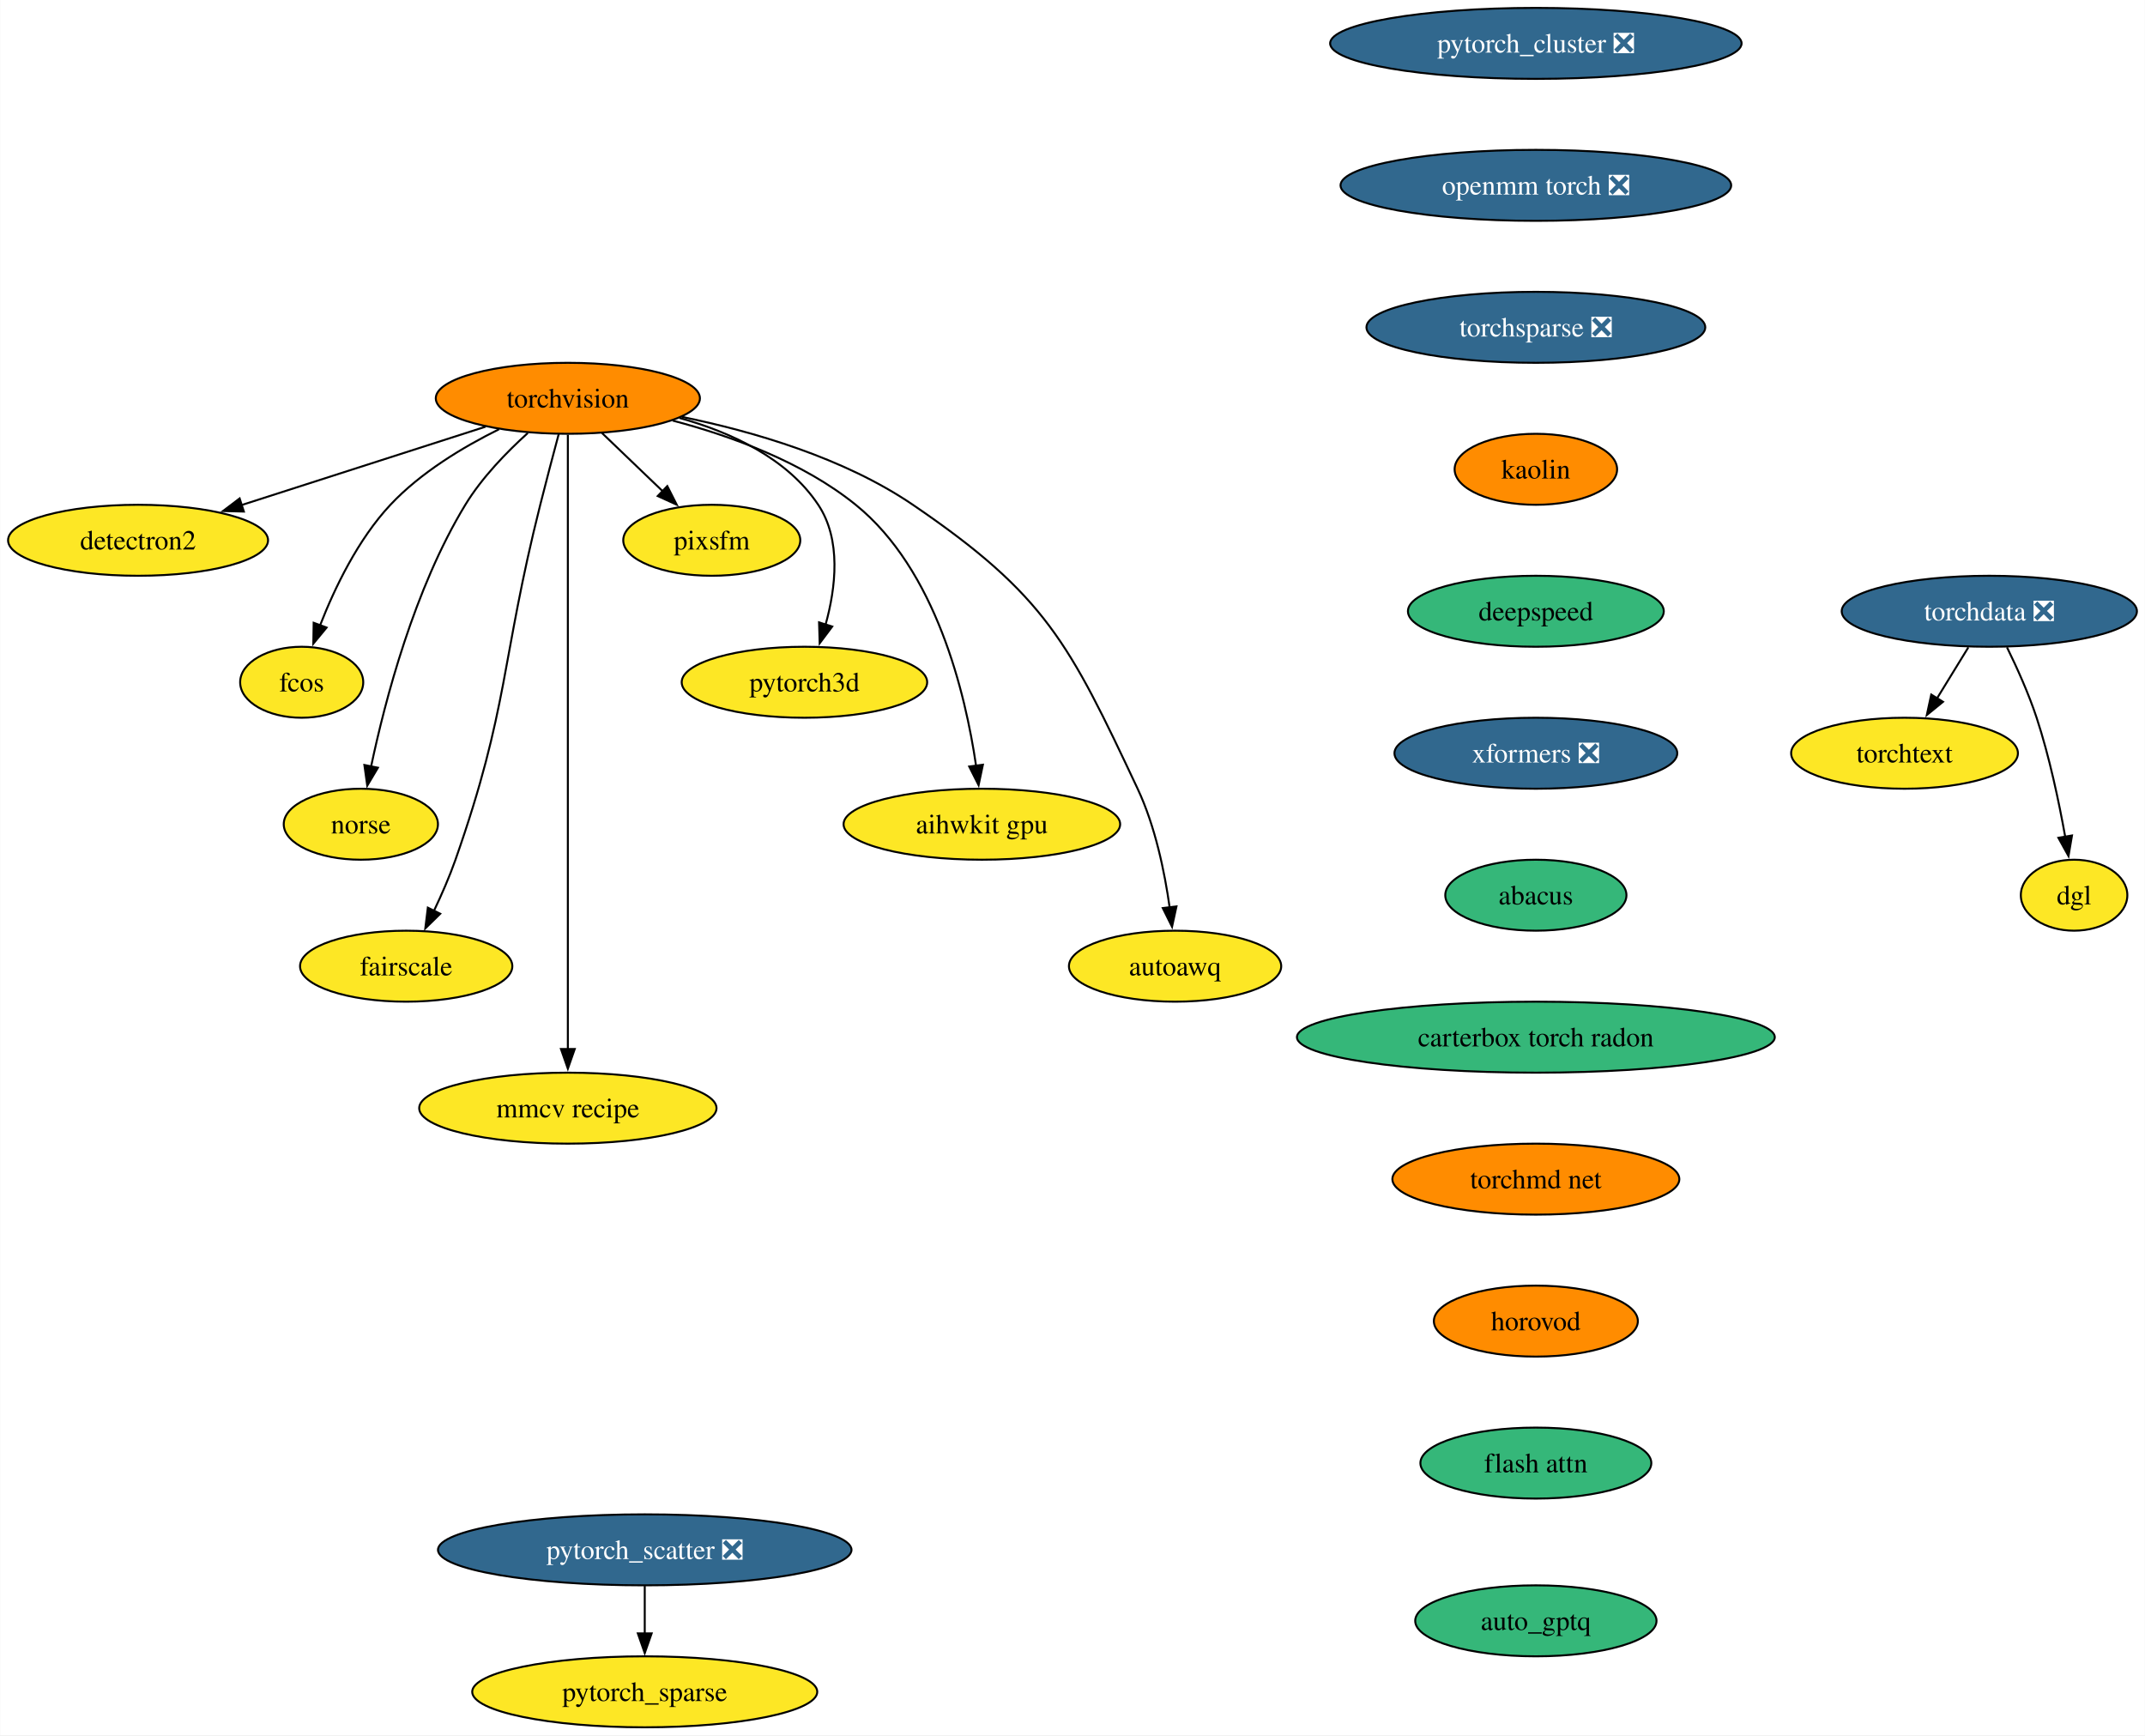
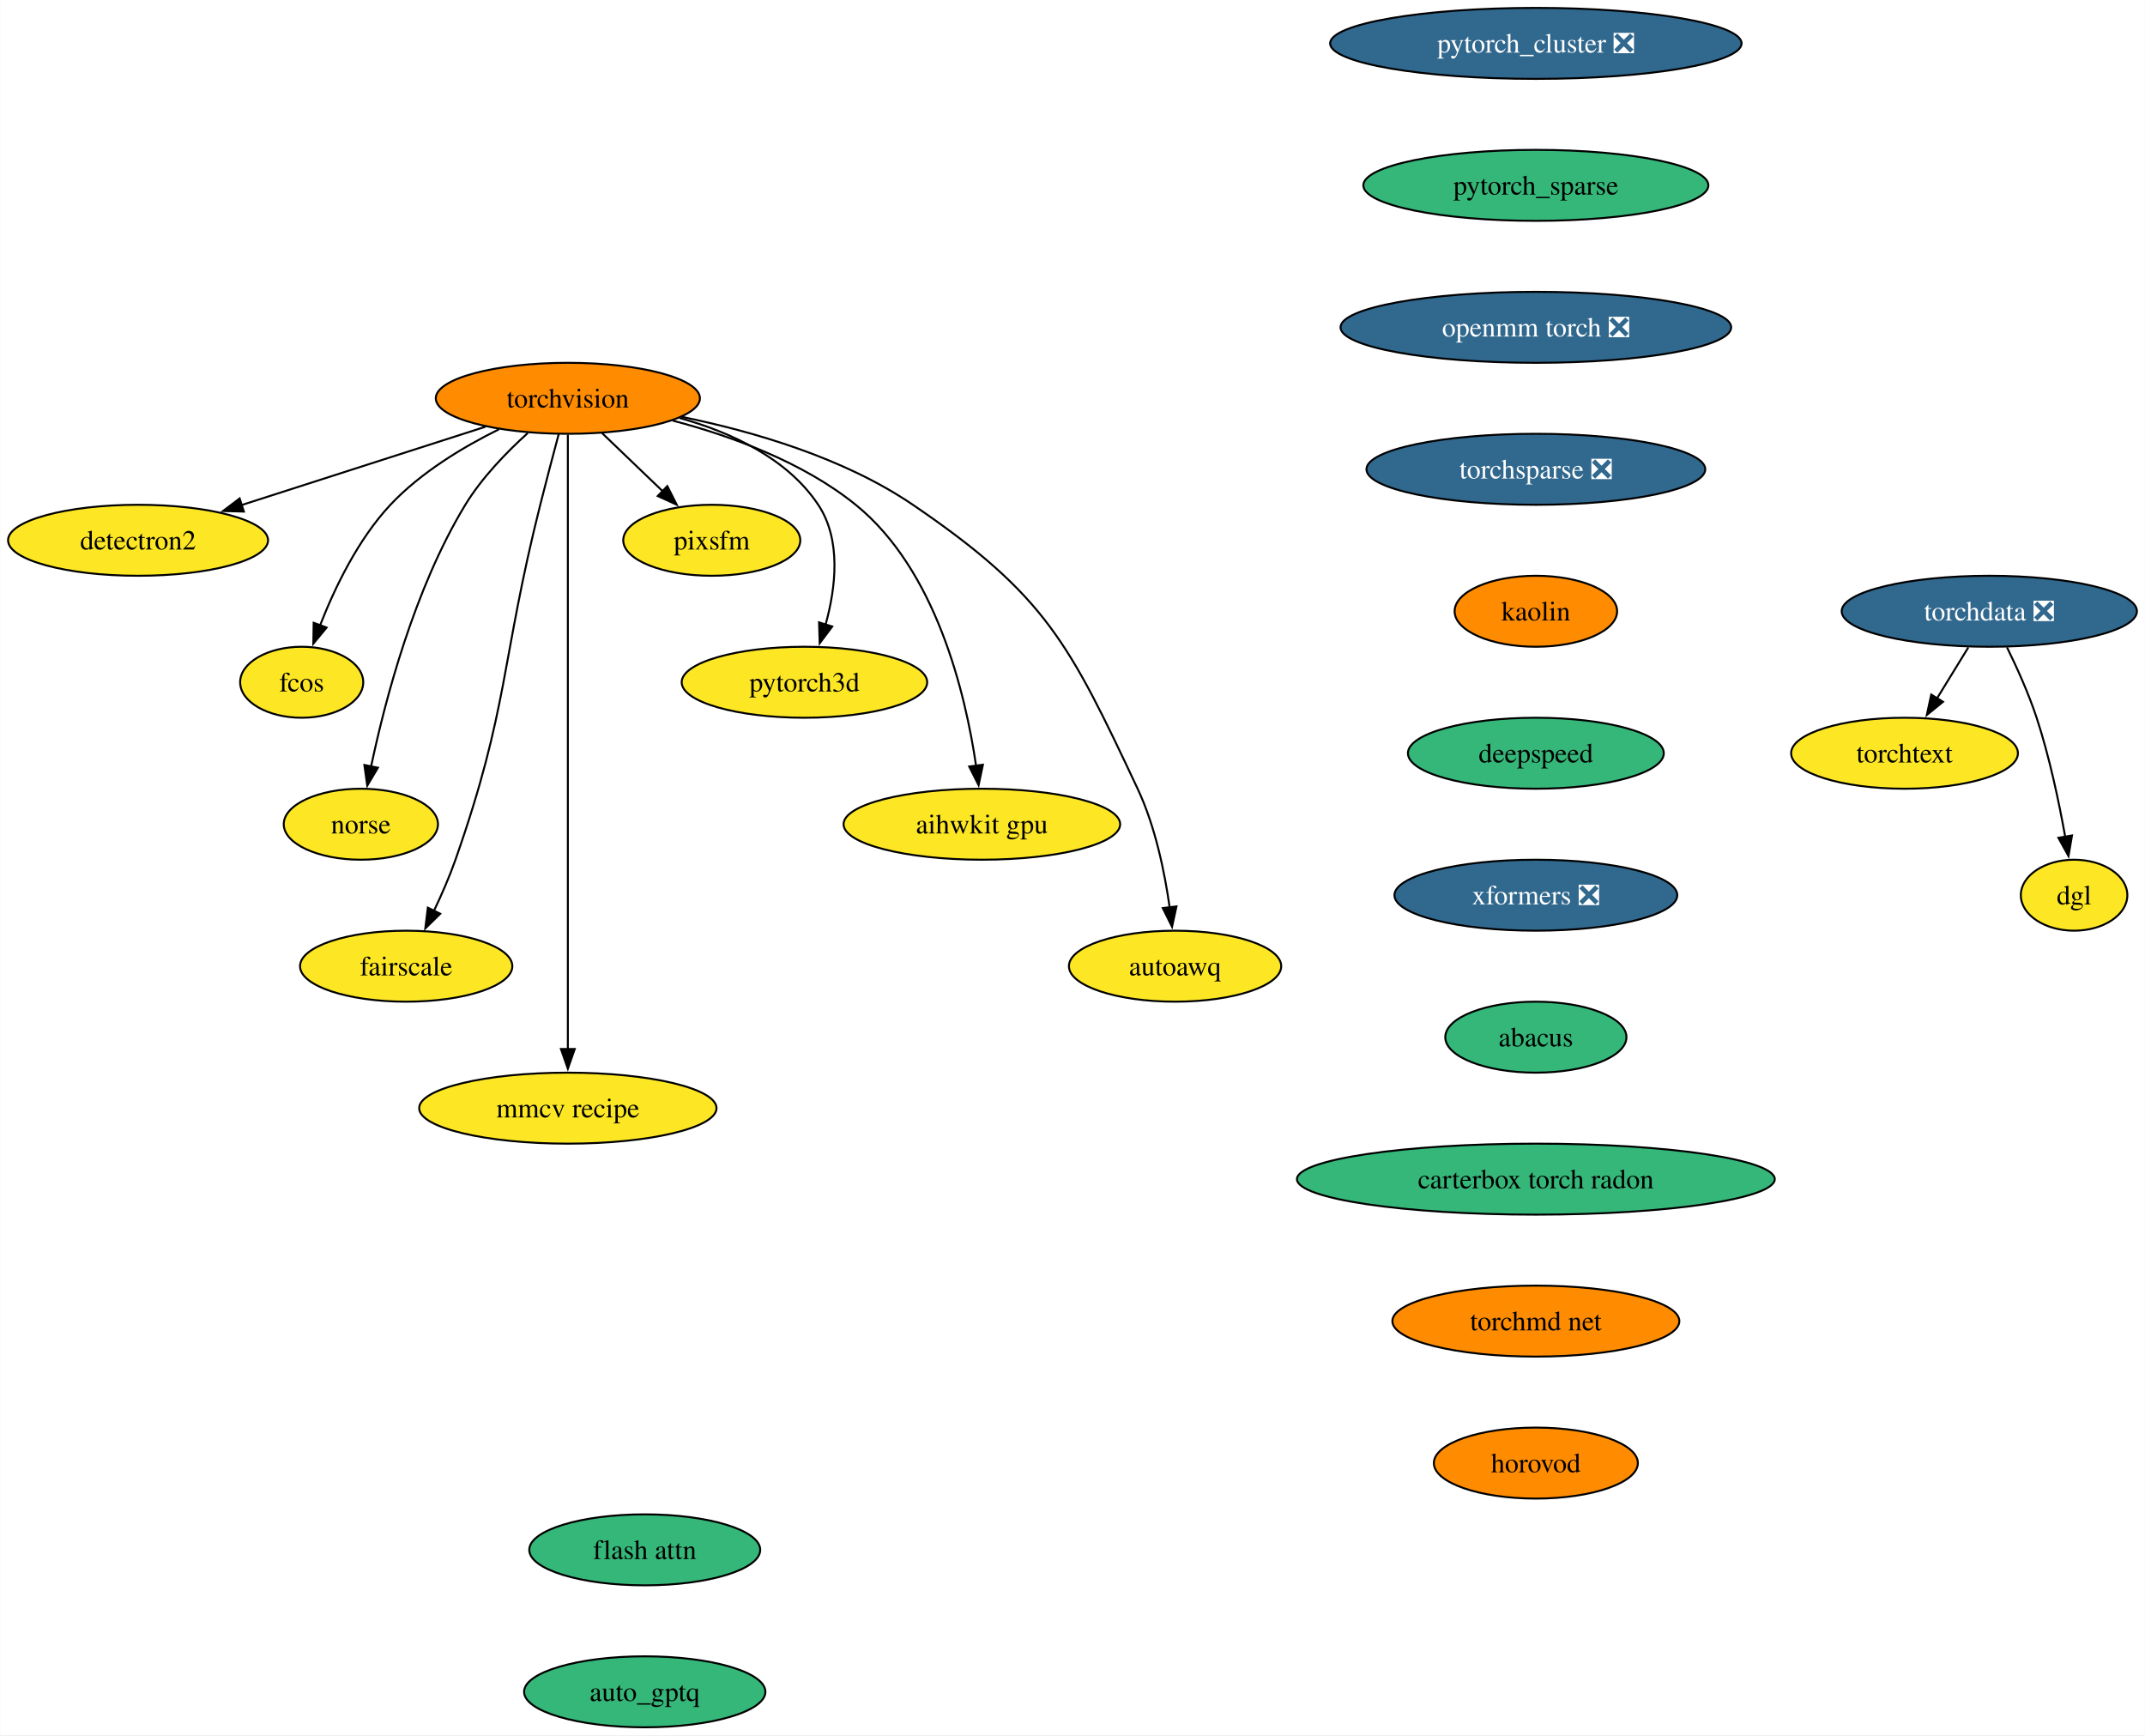
<svg xmlns="http://www.w3.org/2000/svg" xmlns:xlink="http://www.w3.org/1999/xlink" width="1088pt" height="880pt" viewBox="0.00 0.00 1087.82 880.00">
  <g id="graph0" class="graph" transform="scale(1 1) rotate(0) translate(4 876)">
    <polygon fill="white" stroke="none" points="-4,4 -4,-876 1083.82,-876 1083.82,4 -4,4" />
    <g id="node1" class="node">
      <g id="a_node1">
        <a xlink:href="https://github.com/conda-forge/torchvision-feedstock" xlink:title="torchvision">
          <ellipse fill="#ff8c00" stroke="black" cx="283.94" cy="-674" rx="66.99" ry="18" />
          <text text-anchor="middle" x="283.94" y="-669.33" font-family="Times,serif" font-size="14.00">torchvision</text>
        </a>
      </g>
    </g>
    <g id="node2" class="node">
      <g id="a_node2">
        <a xlink:href="https://github.com/conda-forge/detectron2-feedstock" xlink:title="detectron2">
          <ellipse fill="#fde725" stroke="black" cx="65.94" cy="-602" rx="65.94" ry="18" />
          <text text-anchor="middle" x="65.94" y="-597.33" font-family="Times,serif" font-size="14.00">detectron2</text>
        </a>
      </g>
    </g>
    <g id="edge1" class="edge">
      <path fill="none" stroke="black" d="M242.16,-659.59C206.94,-648.28 156.36,-632.03 118.41,-619.85" />
      <polygon fill="black" stroke="black" points="119.6,-616.56 109.01,-616.83 117.46,-623.22 119.6,-616.56" />
    </g>
    <g id="node3" class="node">
      <g id="a_node3">
        <a xlink:href="https://github.com/conda-forge/fcos-feedstock" xlink:title="fcos">
          <ellipse fill="#fde725" stroke="black" cx="148.94" cy="-530" rx="31.22" ry="18" />
          <text text-anchor="middle" x="148.94" y="-525.33" font-family="Times,serif" font-size="14.00">fcos</text>
        </a>
      </g>
    </g>
    <g id="edge2" class="edge">
      <path fill="none" stroke="black" d="M249.1,-658.34C230.92,-649.35 209.32,-636.4 193.94,-620 177.48,-602.45 165.63,-577.73 158.24,-558.8" />
      <polygon fill="black" stroke="black" points="161.57,-557.73 154.83,-549.56 155.01,-560.16 161.57,-557.73" />
    </g>
    <g id="node4" class="node">
      <g id="a_node4">
        <a xlink:href="https://github.com/conda-forge/norse-feedstock" xlink:title="norse">
          <ellipse fill="#fde725" stroke="black" cx="178.94" cy="-458" rx="39.11" ry="18" />
          <text text-anchor="middle" x="178.94" y="-453.32" font-family="Times,serif" font-size="14.00">norse</text>
        </a>
      </g>
    </g>
    <g id="edge3" class="edge">
      <path fill="none" stroke="black" d="M263.61,-656.38C252.91,-646.72 240.32,-633.76 231.94,-620 206.04,-577.47 191.22,-520.82 184.15,-487.3" />
      <polygon fill="black" stroke="black" points="187.6,-486.66 182.19,-477.55 180.73,-488.04 187.6,-486.66" />
    </g>
    <g id="node5" class="node">
      <g id="a_node5">
        <a xlink:href="https://github.com/conda-forge/fairscale-feedstock" xlink:title="fairscale">
          <ellipse fill="#fde725" stroke="black" cx="201.94" cy="-386" rx="53.84" ry="18" />
          <text text-anchor="middle" x="201.94" y="-381.32" font-family="Times,serif" font-size="14.00">fairscale</text>
        </a>
      </g>
    </g>
    <g id="edge4" class="edge">
      <path fill="none" stroke="black" d="M279.3,-655.84C276.52,-645.48 272.96,-632 269.94,-620 249.88,-540.23 254.18,-517.61 226.94,-440 223.89,-431.32 219.88,-422.17 215.97,-413.95" />
      <polygon fill="black" stroke="black" points="219.2,-412.59 211.63,-405.17 212.92,-415.68 219.2,-412.59" />
    </g>
    <g id="node6" class="node">
      <g id="a_node6">
        <a xlink:href="https://github.com/conda-forge/mmcv-recipe-feedstock" xlink:title="mmcv recipe">
          <ellipse fill="#fde725" stroke="black" cx="283.94" cy="-314" rx="75.41" ry="18" />
          <text text-anchor="middle" x="283.94" y="-309.32" font-family="Times,serif" font-size="14.00">mmcv recipe</text>
        </a>
      </g>
    </g>
    <g id="edge5" class="edge">
      <path fill="none" stroke="black" d="M283.94,-655.51C283.94,-628.71 283.94,-575.87 283.94,-531 283.94,-531 283.94,-531 283.94,-457 283.94,-417.74 283.94,-372.38 283.94,-343.69" />
      <polygon fill="black" stroke="black" points="287.44,-344 283.94,-334 280.44,-344 287.44,-344" />
    </g>
    <g id="node7" class="node">
      <g id="a_node7">
        <a xlink:href="https://github.com/conda-forge/pixsfm-feedstock" xlink:title="pixsfm">
          <ellipse fill="#fde725" stroke="black" cx="356.94" cy="-602" rx="44.9" ry="18" />
          <text text-anchor="middle" x="356.94" y="-597.33" font-family="Times,serif" font-size="14.00">pixsfm</text>
        </a>
      </g>
    </g>
    <g id="edge6" class="edge">
      <path fill="none" stroke="black" d="M301.24,-656.41C310.46,-647.57 321.97,-636.53 332.13,-626.79" />
      <polygon fill="black" stroke="black" points="334.38,-629.48 339.17,-620.04 329.53,-624.43 334.38,-629.48" />
    </g>
    <g id="node8" class="node">
      <g id="a_node8">
        <a xlink:href="https://github.com/conda-forge/pytorch3d-feedstock" xlink:title="pytorch3d">
          <ellipse fill="#fde725" stroke="black" cx="403.94" cy="-530" rx="62.26" ry="18" />
          <text text-anchor="middle" x="403.94" y="-525.33" font-family="Times,serif" font-size="14.00">pytorch3d</text>
        </a>
      </g>
    </g>
    <g id="edge7" class="edge">
      <path fill="none" stroke="black" d="M340.58,-664.04C366.62,-656.78 395.18,-643.66 410.94,-620 422.75,-602.27 419.86,-577.92 414.65,-559.17" />
      <polygon fill="black" stroke="black" points="418.03,-558.25 411.67,-549.77 411.36,-560.36 418.03,-558.25" />
    </g>
    <g id="node9" class="node">
      <g id="a_node9">
        <a xlink:href="https://github.com/conda-forge/aihwkit-gpu-feedstock" xlink:title="aihwkit gpu">
          <ellipse fill="#fde725" stroke="black" cx="493.94" cy="-458" rx="70.15" ry="18" />
          <text text-anchor="middle" x="493.94" y="-453.32" font-family="Times,serif" font-size="14.00">aihwkit gpu</text>
        </a>
      </g>
    </g>
    <g id="edge8" class="edge">
      <path fill="none" stroke="black" d="M337.16,-662.69C366.89,-654.86 403.21,-641.62 429.94,-620 470.7,-587.03 485.62,-524.32 491,-487.65" />
      <polygon fill="black" stroke="black" points="494.46,-488.17 492.28,-477.8 487.52,-487.26 494.46,-488.17" />
    </g>
    <g id="node10" class="node">
      <g id="a_node10">
        <a xlink:href="https://github.com/conda-forge/autoawq-feedstock" xlink:title="autoawq">
          <ellipse fill="#fde725" stroke="black" cx="591.94" cy="-386" rx="53.84" ry="18" />
          <text text-anchor="middle" x="591.94" y="-381.32" font-family="Times,serif" font-size="14.00">autoawq</text>
        </a>
      </g>
    </g>
    <g id="edge9" class="edge">
      <path fill="none" stroke="black" d="M341.74,-664.59C377.82,-657.23 423.91,-643.85 458.94,-620 526.42,-574.07 538.17,-549.85 572.94,-476 581.89,-456.98 586.67,-433.68 589.2,-415.7" />
      <polygon fill="black" stroke="black" points="592.65,-416.33 590.4,-405.98 585.7,-415.48 592.65,-416.33" />
    </g>
    <g id="node11" class="node">
      <g id="a_node11">
        <a xlink:href="https://github.com/conda-forge/pytorch_cluster-feedstock/pull/56" xlink:title="pytorch_cluster ❎">
          <ellipse fill="#31688e" stroke="black" cx="774.94" cy="-854" rx="104.35" ry="18" />
          <text text-anchor="middle" x="774.94" y="-849.33" font-family="Times,serif" font-size="14.00" fill="white">pytorch_cluster ❎</text>
        </a>
      </g>
    </g>
    <g id="node12" class="node">
      <g id="a_node12">
+         <a xlink:href="https://github.com/conda-forge/pytorch_sparse-feedstock" xlink:title="pytorch_sparse">
+           <ellipse fill="#35b779" stroke="black" cx="774.94" cy="-782" rx="87.51" ry="18" />
+           <text text-anchor="middle" x="774.94" y="-777.33" font-family="Times,serif" font-size="14.00">pytorch_sparse</text>
+         </a>
+       </g>
+     </g>
+     <g id="node13" class="node">
+       <g id="a_node13">
        <a xlink:href="https://github.com/conda-forge/openmm-torch-feedstock/pull/52" xlink:title="openmm torch ❎">
-           <ellipse fill="#31688e" stroke="black" cx="774.94" cy="-782" rx="99.08" ry="18" />
-           <text text-anchor="middle" x="774.94" y="-777.33" font-family="Times,serif" font-size="14.00" fill="white">openmm torch ❎</text>
+           <ellipse fill="#31688e" stroke="black" cx="774.94" cy="-710" rx="99.08" ry="18" />
+           <text text-anchor="middle" x="774.94" y="-705.33" font-family="Times,serif" font-size="14.00" fill="white">openmm torch ❎</text>
+         </a>
+       </g>
+     </g>
+     <g id="node14" class="node">
+       <g id="a_node14">
+         <a xlink:href="https://github.com/conda-forge/torchsparse-feedstock/pull/35" xlink:title="torchsparse ❎">
+           <ellipse fill="#31688e" stroke="black" cx="774.94" cy="-638" rx="85.93" ry="18" />
+           <text text-anchor="middle" x="774.94" y="-633.33" font-family="Times,serif" font-size="14.00" fill="white">torchsparse ❎</text>
        </a>
      </g>
    </g>
    <g id="node15" class="node">
      <g id="a_node15">
-         <a xlink:href="https://github.com/conda-forge/torchsparse-feedstock/pull/35" xlink:title="torchsparse ❎">
-           <ellipse fill="#31688e" stroke="black" cx="774.94" cy="-710" rx="85.93" ry="18" />
-           <text text-anchor="middle" x="774.94" y="-705.33" font-family="Times,serif" font-size="14.00" fill="white">torchsparse ❎</text>
-         </a>
-       </g>
-     </g>
-     <g id="node13" class="node">
-       <g id="a_node13">
-         <a xlink:href="https://github.com/conda-forge/pytorch_scatter-feedstock/pull/62" xlink:title="pytorch_scatter ❎">
-           <ellipse fill="#31688e" stroke="black" cx="322.94" cy="-90" rx="104.87" ry="18" />
-           <text text-anchor="middle" x="322.94" y="-85.33" font-family="Times,serif" font-size="14.00" fill="white">pytorch_scatter ❎</text>
-         </a>
-       </g>
-     </g>
-     <g id="node14" class="node">
-       <g id="a_node14">
-         <a xlink:href="https://github.com/conda-forge/pytorch_sparse-feedstock" xlink:title="pytorch_sparse">
-           <ellipse fill="#fde725" stroke="black" cx="322.94" cy="-18" rx="87.51" ry="18" />
-           <text text-anchor="middle" x="322.94" y="-13.32" font-family="Times,serif" font-size="14.00">pytorch_sparse</text>
-         </a>
-       </g>
-     </g>
-     <g id="edge11" class="edge">
-       <path fill="none" stroke="black" d="M322.94,-71.7C322.94,-64.41 322.94,-55.73 322.94,-47.54" />
-       <polygon fill="black" stroke="black" points="326.44,-47.62 322.94,-37.62 319.44,-47.62 326.44,-47.62" />
+         <a xlink:href="https://github.com/conda-forge/kaolin-feedstock" xlink:title="kaolin">
+           <ellipse fill="#ff8c00" stroke="black" cx="774.94" cy="-566" rx="41.21" ry="18" />
+           <text text-anchor="middle" x="774.94" y="-561.33" font-family="Times,serif" font-size="14.00">kaolin</text>
+         </a>
+       </g>
    </g>
    <g id="node16" class="node">
      <g id="a_node16">
-         <a xlink:href="https://github.com/conda-forge/kaolin-feedstock" xlink:title="kaolin">
-           <ellipse fill="#ff8c00" stroke="black" cx="774.94" cy="-638" rx="41.21" ry="18" />
-           <text text-anchor="middle" x="774.94" y="-633.33" font-family="Times,serif" font-size="14.00">kaolin</text>
+         <a xlink:href="https://github.com/conda-forge/deepspeed-feedstock" xlink:title="deepspeed">
+           <ellipse fill="#35b779" stroke="black" cx="774.94" cy="-494" rx="64.89" ry="18" />
+           <text text-anchor="middle" x="774.94" y="-489.32" font-family="Times,serif" font-size="14.00">deepspeed</text>
+         </a>
+       </g>
+     </g>
+     <g id="node20" class="node">
+       <g id="a_node20">
+         <a xlink:href="https://github.com/conda-forge/xformers-feedstock/pull/24" xlink:title="xformers ❎">
+           <ellipse fill="#31688e" stroke="black" cx="774.94" cy="-422" rx="71.73" ry="18" />
+           <text text-anchor="middle" x="774.94" y="-417.32" font-family="Times,serif" font-size="14.00" fill="white">xformers ❎</text>
        </a>
      </g>
    </g>
    <g id="node17" class="node">
      <g id="a_node17">
-         <a xlink:href="https://github.com/conda-forge/deepspeed-feedstock" xlink:title="deepspeed">
-           <ellipse fill="#35b779" stroke="black" cx="774.94" cy="-566" rx="64.89" ry="18" />
-           <text text-anchor="middle" x="774.94" y="-561.33" font-family="Times,serif" font-size="14.00">deepspeed</text>
-         </a>
-       </g>
-     </g>
-     <g id="node21" class="node">
-       <g id="a_node21">
-         <a xlink:href="https://github.com/conda-forge/xformers-feedstock/pull/24" xlink:title="xformers ❎">
-           <ellipse fill="#31688e" stroke="black" cx="774.94" cy="-494" rx="71.73" ry="18" />
-           <text text-anchor="middle" x="774.94" y="-489.32" font-family="Times,serif" font-size="14.00" fill="white">xformers ❎</text>
-         </a>
-       </g>
-     </g>
-     <g id="node18" class="node">
-       <g id="a_node18">
        <a xlink:href="https://github.com/conda-forge/torchdata-feedstock/pull/26" xlink:title="torchdata ❎">
          <ellipse fill="#31688e" stroke="black" cx="1004.94" cy="-566" rx="74.88" ry="18" />
          <text text-anchor="middle" x="1004.94" y="-561.33" font-family="Times,serif" font-size="14.00" fill="white">torchdata ❎</text>
        </a>
      </g>
    </g>
-     <g id="node19" class="node">
-       <g id="a_node19">
+     <g id="node18" class="node">
+       <g id="a_node18">
        <a xlink:href="https://github.com/conda-forge/torchtext-feedstock" xlink:title="torchtext">
          <ellipse fill="#fde725" stroke="black" cx="961.94" cy="-494" rx="57.52" ry="18" />
          <text text-anchor="middle" x="961.94" y="-489.32" font-family="Times,serif" font-size="14.00">torchtext</text>
        </a>
      </g>
    </g>
    <g id="edge15" class="edge">
      <path fill="none" stroke="black" d="M994.31,-547.7C989.52,-539.9 983.75,-530.51 978.42,-521.83" />
      <polygon fill="black" stroke="black" points="981.45,-520.08 973.24,-513.39 975.49,-523.75 981.45,-520.08" />
    </g>
-     <g id="node20" class="node">
-       <g id="a_node20">
+     <g id="node19" class="node">
+       <g id="a_node19">
        <a xlink:href="https://github.com/conda-forge/dgl-feedstock" xlink:title="dgl">
          <ellipse fill="#fde725" stroke="black" cx="1047.94" cy="-422" rx="27.01" ry="18" />
          <text text-anchor="middle" x="1047.94" y="-417.32" font-family="Times,serif" font-size="14.00">dgl</text>
        </a>
      </g>
    </g>
    <g id="edge16" class="edge">
      <path fill="none" stroke="black" d="M1013.91,-547.71C1018.9,-537.53 1024.9,-524.28 1028.94,-512 1035.44,-492.24 1040.28,-469.28 1043.44,-451.62" />
      <polygon fill="black" stroke="black" points="1046.88,-452.29 1045.11,-441.84 1039.98,-451.11 1046.88,-452.29" />
    </g>
+     <g id="node21" class="node">
+       <g id="a_node21">
+         <a xlink:href="https://github.com/conda-forge/abacus-feedstock" xlink:title="abacus">
+           <ellipse fill="#35b779" stroke="black" cx="774.94" cy="-350" rx="45.95" ry="18" />
+           <text text-anchor="middle" x="774.94" y="-345.32" font-family="Times,serif" font-size="14.00">abacus</text>
+         </a>
+       </g>
+     </g>
    <g id="node22" class="node">
      <g id="a_node22">
-         <a xlink:href="https://github.com/conda-forge/abacus-feedstock" xlink:title="abacus">
-           <ellipse fill="#35b779" stroke="black" cx="774.94" cy="-422" rx="45.95" ry="18" />
-           <text text-anchor="middle" x="774.94" y="-417.32" font-family="Times,serif" font-size="14.00">abacus</text>
+         <a xlink:href="https://github.com/conda-forge/carterbox-torch-radon-feedstock" xlink:title="carterbox torch radon">
+           <ellipse fill="#35b779" stroke="black" cx="774.94" cy="-278" rx="121.18" ry="18" />
+           <text text-anchor="middle" x="774.94" y="-273.32" font-family="Times,serif" font-size="14.00">carterbox torch radon</text>
        </a>
      </g>
    </g>
    <g id="node23" class="node">
      <g id="a_node23">
-         <a xlink:href="https://github.com/conda-forge/carterbox-torch-radon-feedstock" xlink:title="carterbox torch radon">
-           <ellipse fill="#35b779" stroke="black" cx="774.94" cy="-350" rx="121.18" ry="18" />
-           <text text-anchor="middle" x="774.94" y="-345.32" font-family="Times,serif" font-size="14.00">carterbox torch radon</text>
+         <a xlink:href="https://github.com/conda-forge/torchmd-net-feedstock" xlink:title="torchmd net">
+           <ellipse fill="#ff8c00" stroke="black" cx="774.94" cy="-206" rx="72.78" ry="18" />
+           <text text-anchor="middle" x="774.94" y="-201.33" font-family="Times,serif" font-size="14.00">torchmd net</text>
        </a>
      </g>
    </g>
    <g id="node24" class="node">
      <g id="a_node24">
-         <a xlink:href="https://github.com/conda-forge/torchmd-net-feedstock" xlink:title="torchmd net">
-           <ellipse fill="#ff8c00" stroke="black" cx="774.94" cy="-278" rx="72.78" ry="18" />
-           <text text-anchor="middle" x="774.94" y="-273.32" font-family="Times,serif" font-size="14.00">torchmd net</text>
+         <a xlink:href="https://github.com/conda-forge/horovod-feedstock" xlink:title="horovod">
+           <ellipse fill="#ff8c00" stroke="black" cx="774.94" cy="-134" rx="51.74" ry="18" />
+           <text text-anchor="middle" x="774.94" y="-129.32" font-family="Times,serif" font-size="14.00">horovod</text>
        </a>
      </g>
    </g>
    <g id="node25" class="node">
      <g id="a_node25">
-         <a xlink:href="https://github.com/conda-forge/horovod-feedstock" xlink:title="horovod">
-           <ellipse fill="#ff8c00" stroke="black" cx="774.94" cy="-206" rx="51.74" ry="18" />
-           <text text-anchor="middle" x="774.94" y="-201.33" font-family="Times,serif" font-size="14.00">horovod</text>
+         <a xlink:href="https://github.com/conda-forge/flash-attn-feedstock" xlink:title="flash attn">
+           <ellipse fill="#35b779" stroke="black" cx="322.94" cy="-90" rx="58.57" ry="18" />
+           <text text-anchor="middle" x="322.94" y="-85.33" font-family="Times,serif" font-size="14.00">flash attn</text>
        </a>
      </g>
    </g>
    <g id="node26" class="node">
      <g id="a_node26">
-         <a xlink:href="https://github.com/conda-forge/flash-attn-feedstock" xlink:title="flash attn">
-           <ellipse fill="#35b779" stroke="black" cx="774.94" cy="-134" rx="58.57" ry="18" />
-           <text text-anchor="middle" x="774.94" y="-129.32" font-family="Times,serif" font-size="14.00">flash attn</text>
-         </a>
-       </g>
-     </g>
-     <g id="node27" class="node">
-       <g id="a_node27">
        <a xlink:href="https://github.com/conda-forge/auto_gptq-feedstock" xlink:title="auto_gptq">
-           <ellipse fill="#35b779" stroke="black" cx="774.94" cy="-54" rx="61.2" ry="18" />
-           <text text-anchor="middle" x="774.94" y="-49.33" font-family="Times,serif" font-size="14.00">auto_gptq</text>
+           <ellipse fill="#35b779" stroke="black" cx="322.94" cy="-18" rx="61.2" ry="18" />
+           <text text-anchor="middle" x="322.94" y="-13.32" font-family="Times,serif" font-size="14.00">auto_gptq</text>
        </a>
      </g>
    </g>
  </g>
</svg>
